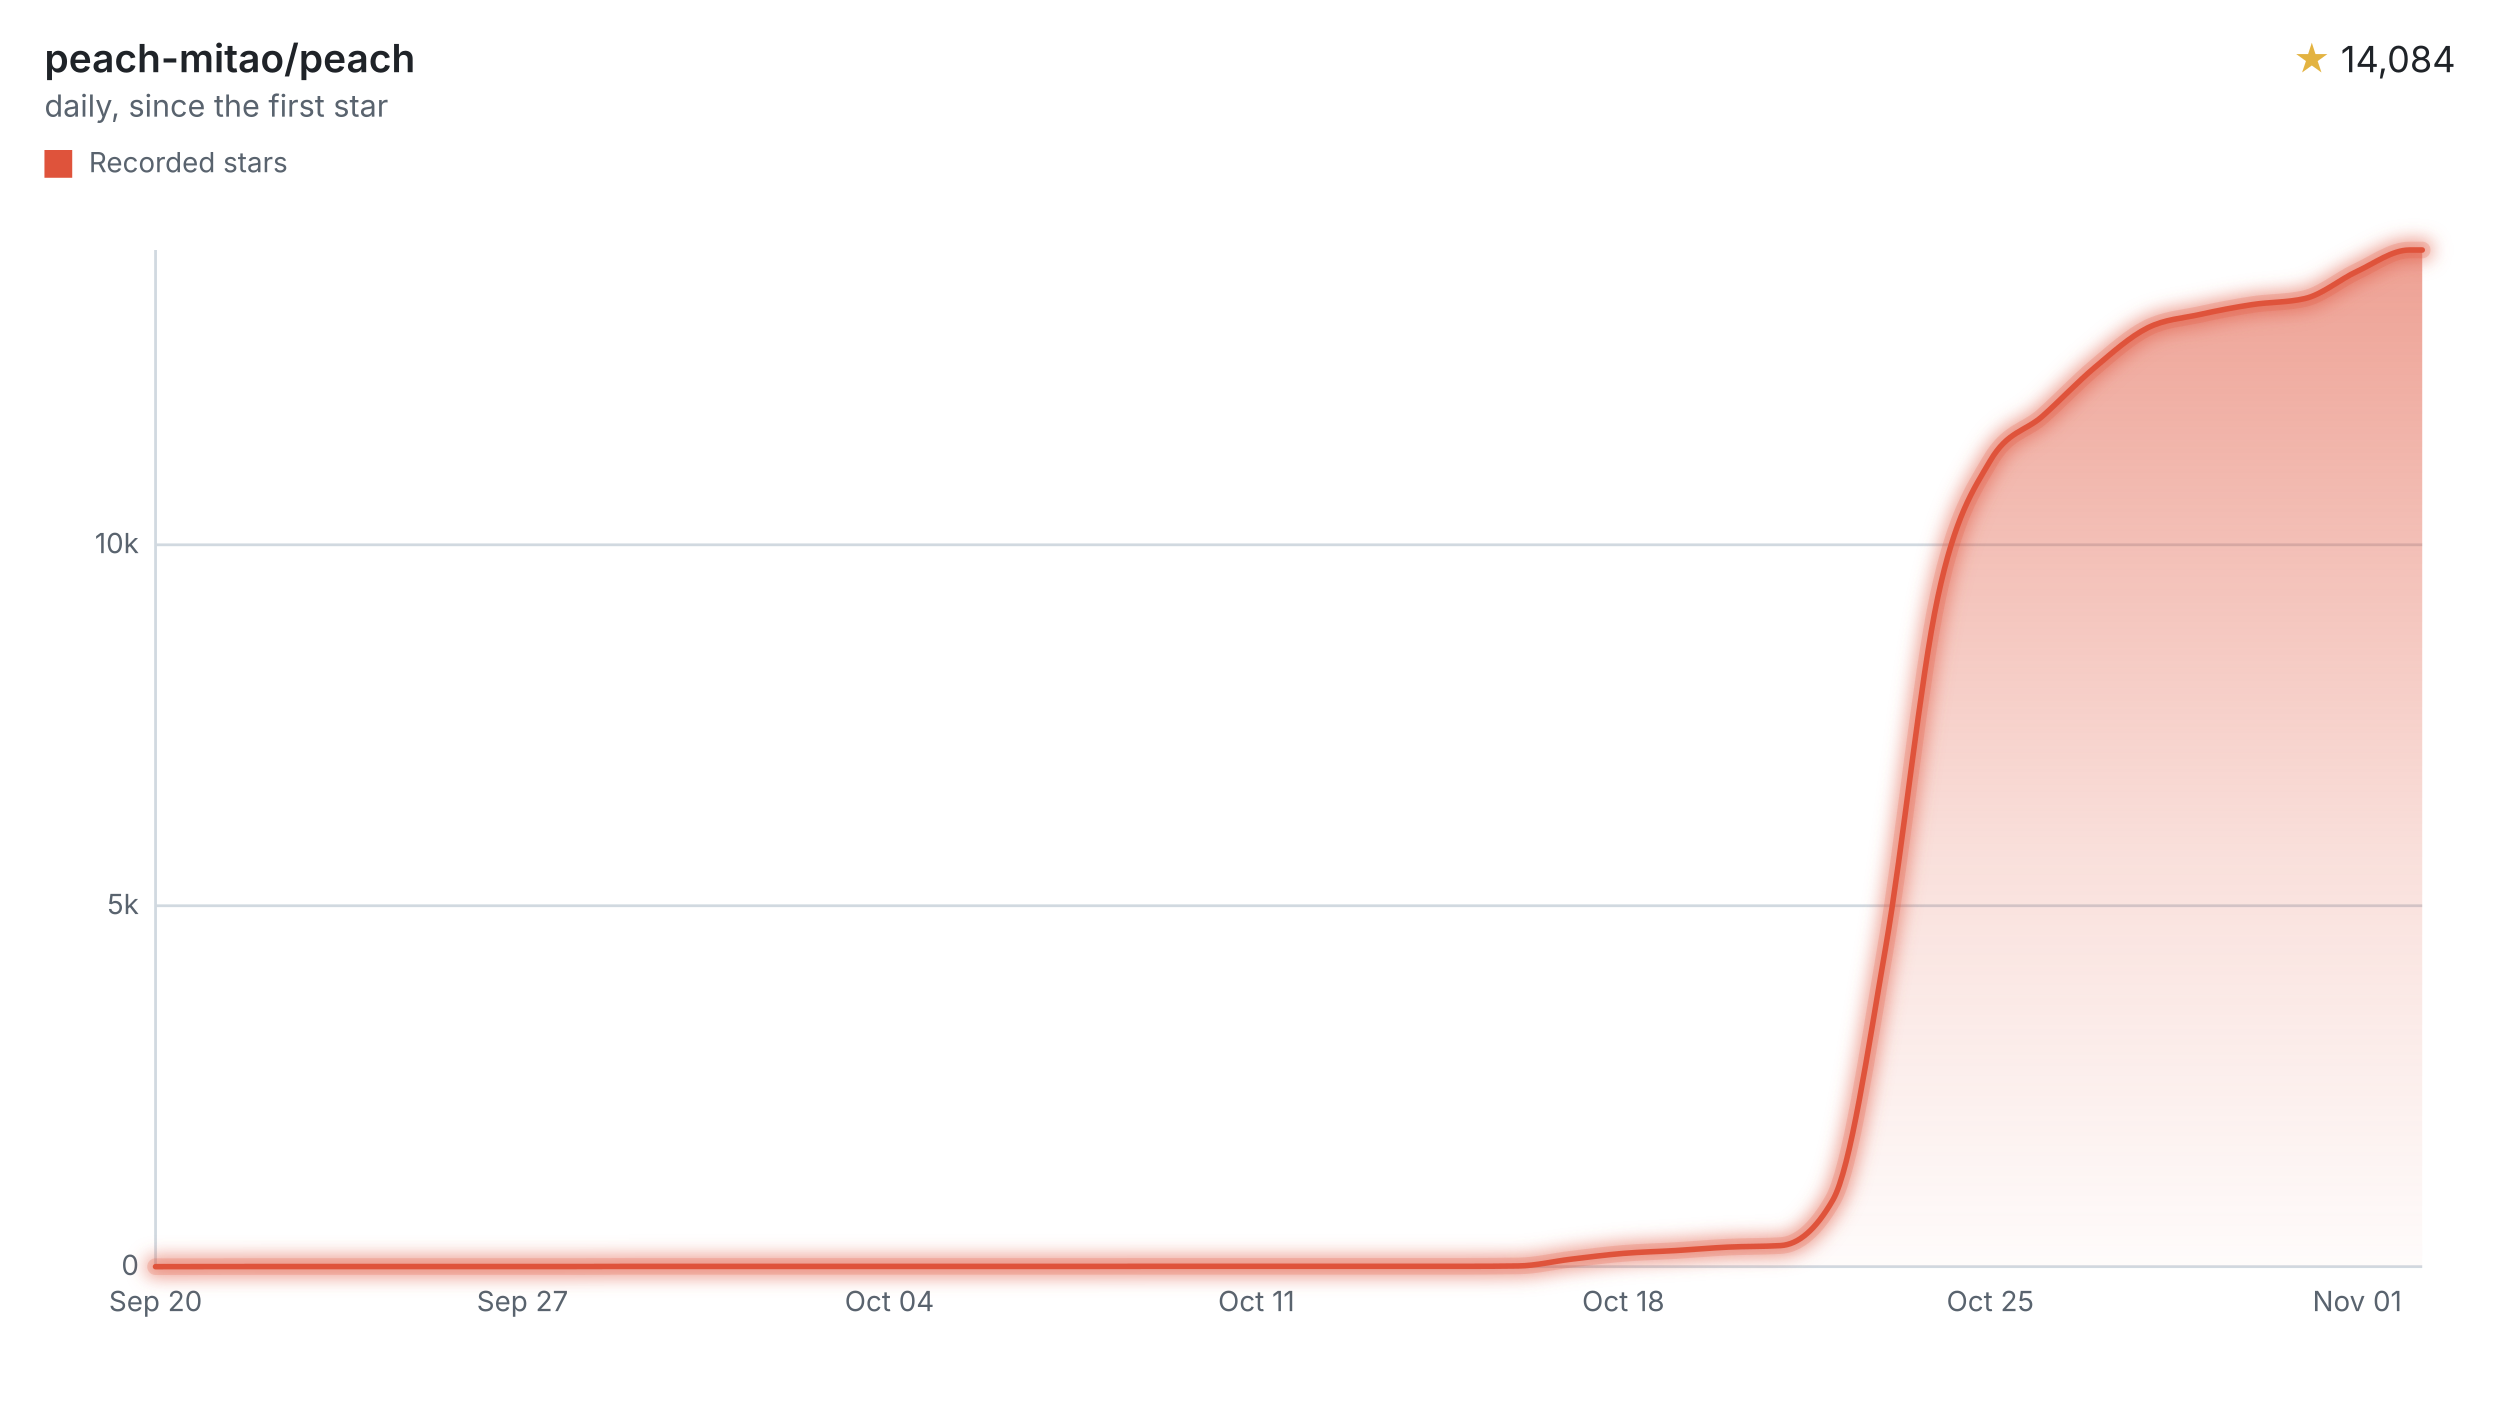
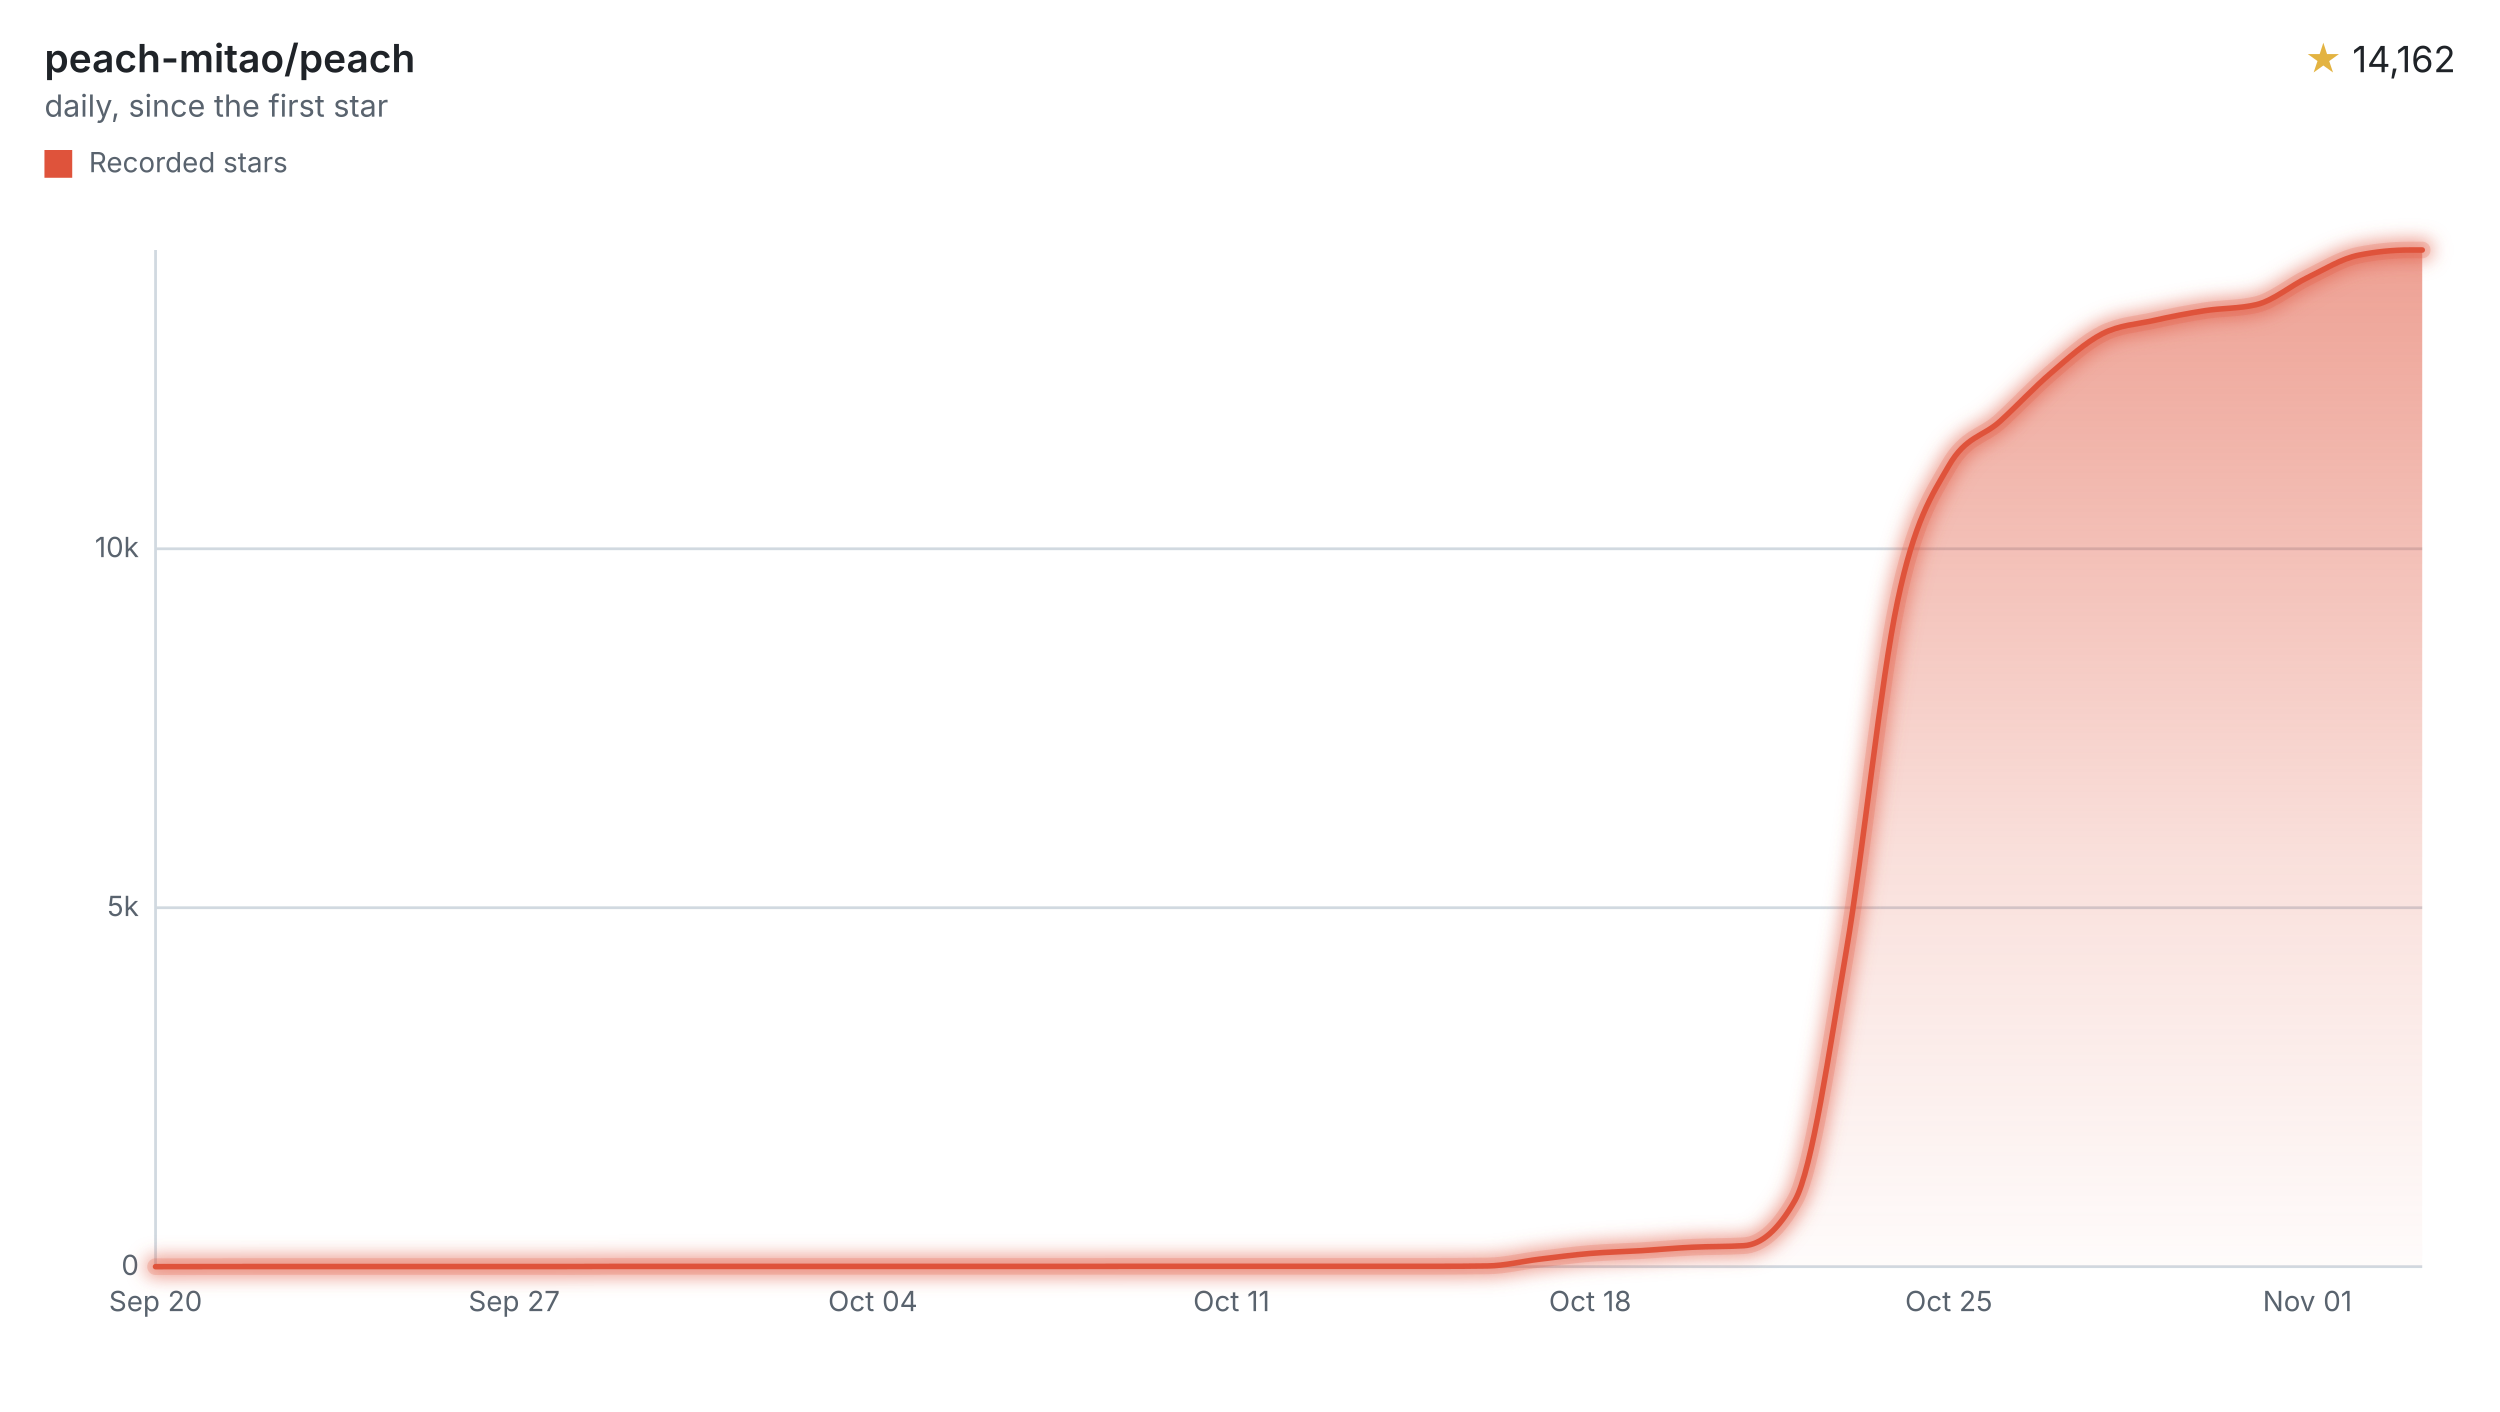
<svg xmlns="http://www.w3.org/2000/svg" width="900" height="508" viewBox="0 0 900 508" role="img" aria-labelledby="title desc">
  <style>svg{font-family:-apple-system,BlinkMacSystemFont,"Segoe UI",sans-serif;}.text{fill:#1f2328;}.muted{fill:#59636e;}.accent{fill:#e3b341;}.axis{stroke:#d1d9e0;}.ink{fill:none;stroke:#df533b;}.stop{stop-color:#df533b;}</style>
  <defs>
    <filter id="halo" filterUnits="userSpaceOnUse" x="44" y="78" width="840" height="390">
      <feGaussianBlur stdDeviation="3" />
    </filter>
    <linearGradient id="stream" x1="0" y1="0" x2="0" y2="1">
      <stop offset="0" class="stop" stop-opacity="0.55" />
      <stop offset="0.6" class="stop" stop-opacity="0.18" />
      <stop offset="1" class="stop" stop-opacity="0.02" />
    </linearGradient>
  </defs>
  <text x="16" y="26" class="text" font-size="14" font-weight="600">peach-mitao/peach</text>
  <text x="16" y="42" class="muted" font-size="11">daily, since the first star</text>
  <text x="884" y="26" class="text" font-size="13" text-anchor="end">
-     <tspan class="accent">★</tspan> 14,084</text>
+     <tspan class="accent">★</tspan> 14,162</text>
  <rect x="16" y="54" width="10" height="10" fill="#df533b" />
  <text x="32" y="62" class="muted" font-size="10">Recorded stars</text>
  <line x1="56" x2="872" y1="456.00" y2="456.00" class="axis" />
  <text x="50" y="459.00" class="muted" font-size="10" text-anchor="end">0</text>
-   <line x1="56" x2="872" y1="326.07" y2="326.07" class="axis" />
-   <text x="50" y="329.07" class="muted" font-size="10" text-anchor="end">5k</text>
-   <line x1="56" x2="872" y1="196.13" y2="196.13" class="axis" />
-   <text x="50" y="199.13" class="muted" font-size="10" text-anchor="end">10k</text>
+   <line x1="56" x2="872" y1="326.78" y2="326.78" class="axis" />
+   <text x="50" y="329.78" class="muted" font-size="10" text-anchor="end">5k</text>
+   <line x1="56" x2="872" y1="197.56" y2="197.56" class="axis" />
+   <text x="50" y="200.56" class="muted" font-size="10" text-anchor="end">10k</text>
  <line x1="56" x2="56" y1="90" y2="456" class="axis" />
  <text x="56.00" y="472" class="muted" font-size="10" text-anchor="middle">Sep 20</text>
-   <text x="188.10" y="472" class="muted" font-size="10" text-anchor="middle">Sep 27</text>
-   <text x="320.20" y="472" class="muted" font-size="10" text-anchor="middle">Oct 04</text>
-   <text x="452.29" y="472" class="muted" font-size="10" text-anchor="middle">Oct 11</text>
-   <text x="584.39" y="472" class="muted" font-size="10" text-anchor="middle">Oct 18</text>
-   <text x="716.49" y="472" class="muted" font-size="10" text-anchor="middle">Oct 25</text>
-   <text x="848.59" y="472" class="muted" font-size="10" text-anchor="middle">Nov 01</text>
-   <path d="M56.00,456.00C62.29,455.99,68.58,455.98,74.87,455.97C81.16,455.97,87.45,455.95,93.74,455.95C100.03,455.95,106.32,455.95,112.61,455.95C118.90,455.95,125.19,455.95,131.48,455.95C137.78,455.95,144.07,455.95,150.36,455.95C156.65,455.95,162.94,455.95,169.23,455.95C175.52,455.95,181.81,455.95,188.10,455.95C194.39,455.95,200.68,455.95,206.97,455.95C213.26,455.95,219.55,455.90,225.84,455.90C232.13,455.90,238.42,455.90,244.71,455.90C251.00,455.90,257.29,455.90,263.58,455.90C269.87,455.90,276.16,455.90,282.45,455.90C288.74,455.90,295.04,455.90,301.33,455.90C307.62,455.90,313.91,455.90,320.20,455.90C326.49,455.90,332.78,455.90,339.07,455.90C345.36,455.90,351.65,455.90,357.94,455.90C364.23,455.90,370.52,455.90,376.81,455.90C383.10,455.90,389.39,455.90,395.68,455.90C401.97,455.90,408.26,455.87,414.55,455.87C420.84,455.87,427.13,455.87,433.42,455.87C439.71,455.87,446.00,455.87,452.29,455.87C458.59,455.87,464.88,455.87,471.17,455.87C477.46,455.87,483.75,455.87,490.04,455.87C496.33,455.87,502.62,455.87,508.91,455.87C515.20,455.87,521.49,455.87,527.78,455.87C534.07,455.87,540.36,455.83,546.65,455.74C552.94,455.65,559.23,454.08,565.52,453.32C571.81,452.57,578.10,451.74,584.39,451.22C590.68,450.70,596.97,450.58,603.26,450.20C609.55,449.83,615.85,449.26,622.14,448.96C628.43,448.66,634.72,448.78,641.01,448.41C647.30,448.05,653.59,442.91,659.88,431.91C666.17,420.91,672.46,377.71,678.75,341.55C685.04,305.40,691.33,244.25,697.62,214.97C703.91,185.69,710.20,176.58,716.49,165.86C722.78,155.13,729.07,155.38,735.36,149.77C741.65,144.16,747.94,137.47,754.23,132.18C760.52,126.89,766.81,121.20,773.11,118.04C779.40,114.88,785.69,114.61,791.98,113.21C798.27,111.81,804.56,110.60,810.85,109.65C817.14,108.69,823.43,108.93,829.72,107.49C836.01,106.05,842.30,100.58,848.59,97.67C854.88,94.75,861.17,90.00,867.46,90.00C868.97,90.00,870.49,90.00,872.00,90.00L872.00,456L56.00,456Z" fill="url(#stream)" />
+   <text x="185.11" y="472" class="muted" font-size="10" text-anchor="middle">Sep 27</text>
+   <text x="314.22" y="472" class="muted" font-size="10" text-anchor="middle">Oct 04</text>
+   <text x="443.33" y="472" class="muted" font-size="10" text-anchor="middle">Oct 11</text>
+   <text x="572.45" y="472" class="muted" font-size="10" text-anchor="middle">Oct 18</text>
+   <text x="701.56" y="472" class="muted" font-size="10" text-anchor="middle">Oct 25</text>
+   <text x="830.67" y="472" class="muted" font-size="10" text-anchor="middle">Nov 01</text>
+   <path d="M56.00,456.00C62.15,455.99,68.30,455.98,74.44,455.97C80.59,455.97,86.74,455.95,92.89,455.95C99.04,455.95,105.19,455.95,111.33,455.95C117.48,455.95,123.63,455.95,129.78,455.95C135.93,455.95,142.07,455.95,148.22,455.95C154.37,455.95,160.52,455.95,166.67,455.95C172.82,455.95,178.96,455.95,185.11,455.95C191.26,455.95,197.41,455.95,203.56,455.95C209.70,455.95,215.85,455.90,222.00,455.90C228.15,455.90,234.30,455.90,240.44,455.90C246.59,455.90,252.74,455.90,258.89,455.90C265.04,455.90,271.19,455.90,277.33,455.90C283.48,455.90,289.63,455.90,295.78,455.90C301.93,455.90,308.07,455.90,314.22,455.90C320.37,455.90,326.52,455.90,332.67,455.90C338.82,455.90,344.96,455.90,351.11,455.90C357.26,455.90,363.41,455.90,369.56,455.90C375.70,455.90,381.85,455.90,388.00,455.90C394.15,455.90,400.30,455.87,406.45,455.87C412.59,455.87,418.74,455.87,424.89,455.87C431.04,455.87,437.19,455.87,443.33,455.87C449.48,455.87,455.63,455.87,461.78,455.87C467.93,455.87,474.07,455.87,480.22,455.87C486.37,455.87,492.52,455.87,498.67,455.87C504.82,455.87,510.96,455.87,517.11,455.87C523.26,455.87,529.41,455.83,535.56,455.74C541.70,455.66,547.85,454.09,554.00,453.34C560.15,452.59,566.30,451.76,572.45,451.24C578.59,450.73,584.74,450.61,590.89,450.24C597.04,449.86,603.19,449.29,609.33,449.00C615.48,448.70,621.63,448.82,627.78,448.45C633.93,448.09,640.08,443.00,646.22,432.09C652.37,421.19,658.52,378.22,664.67,342.29C670.82,306.35,676.96,245.58,683.11,216.48C689.26,187.38,695.41,178.35,701.56,167.69C707.70,157.02,713.85,157.27,720.00,151.69C726.15,146.11,732.30,139.45,738.45,134.19C744.59,128.93,750.74,123.27,756.89,120.13C763.04,117.00,769.19,116.76,775.33,115.38C781.48,114.00,787.63,112.79,793.78,111.84C799.93,110.89,806.08,111.12,812.22,109.69C818.37,108.26,824.52,102.92,830.67,99.95C836.82,96.98,842.96,93.10,849.11,91.86C855.26,90.62,861.41,90.00,867.56,90.00C869.04,90.00,870.52,90.00,872.00,90.00L872.00,456L56.00,456Z" fill="url(#stream)" />
  <g filter="url(#halo)" opacity="0.55">
-     <path d="M56.00,456.00C62.29,455.99,68.58,455.98,74.87,455.97C81.16,455.97,87.45,455.95,93.74,455.95C100.03,455.95,106.32,455.95,112.61,455.95C118.90,455.95,125.19,455.95,131.48,455.95C137.78,455.95,144.07,455.95,150.36,455.95C156.65,455.95,162.94,455.95,169.23,455.95C175.52,455.95,181.81,455.95,188.10,455.95C194.39,455.95,200.68,455.95,206.97,455.95C213.26,455.95,219.55,455.90,225.84,455.90C232.13,455.90,238.42,455.90,244.71,455.90C251.00,455.90,257.29,455.90,263.58,455.90C269.87,455.90,276.16,455.90,282.45,455.90C288.74,455.90,295.04,455.90,301.33,455.90C307.62,455.90,313.91,455.90,320.20,455.90C326.49,455.90,332.78,455.90,339.07,455.90C345.36,455.90,351.65,455.90,357.94,455.90C364.23,455.90,370.52,455.90,376.81,455.90C383.10,455.90,389.39,455.90,395.68,455.90C401.97,455.90,408.26,455.87,414.55,455.87C420.84,455.87,427.13,455.87,433.42,455.87C439.71,455.87,446.00,455.87,452.29,455.87C458.59,455.87,464.88,455.87,471.17,455.87C477.46,455.87,483.75,455.87,490.04,455.87C496.33,455.87,502.62,455.87,508.91,455.87C515.20,455.87,521.49,455.87,527.78,455.87C534.07,455.87,540.36,455.83,546.65,455.74C552.94,455.65,559.23,454.08,565.52,453.32C571.81,452.57,578.10,451.74,584.39,451.22C590.68,450.70,596.97,450.58,603.26,450.20C609.55,449.83,615.85,449.26,622.14,448.96C628.43,448.66,634.72,448.78,641.01,448.41C647.30,448.05,653.59,442.91,659.88,431.91C666.17,420.91,672.46,377.71,678.75,341.55C685.04,305.40,691.33,244.25,697.62,214.97C703.91,185.69,710.20,176.58,716.49,165.86C722.78,155.13,729.07,155.38,735.36,149.77C741.65,144.16,747.94,137.47,754.23,132.18C760.52,126.89,766.81,121.20,773.11,118.04C779.40,114.88,785.69,114.61,791.98,113.21C798.27,111.81,804.56,110.60,810.85,109.65C817.14,108.69,823.43,108.93,829.72,107.49C836.01,106.05,842.30,100.58,848.59,97.67C854.88,94.75,861.17,90.00,867.46,90.00C868.97,90.00,870.49,90.00,872.00,90.00" class="ink" stroke-linecap="round" stroke-linejoin="round" stroke-width="8" />
+     <path d="M56.00,456.00C62.15,455.99,68.30,455.98,74.44,455.97C80.59,455.97,86.74,455.95,92.89,455.95C99.04,455.95,105.19,455.95,111.33,455.95C117.48,455.95,123.63,455.95,129.78,455.95C135.93,455.95,142.07,455.95,148.22,455.95C154.37,455.95,160.52,455.95,166.67,455.95C172.82,455.95,178.96,455.95,185.11,455.95C191.26,455.95,197.41,455.95,203.56,455.95C209.70,455.95,215.85,455.90,222.00,455.90C228.15,455.90,234.30,455.90,240.44,455.90C246.59,455.90,252.74,455.90,258.89,455.90C265.04,455.90,271.19,455.90,277.33,455.90C283.48,455.90,289.63,455.90,295.78,455.90C301.93,455.90,308.07,455.90,314.22,455.90C320.37,455.90,326.52,455.90,332.67,455.90C338.82,455.90,344.96,455.90,351.11,455.90C357.26,455.90,363.41,455.90,369.56,455.90C375.70,455.90,381.85,455.90,388.00,455.90C394.15,455.90,400.30,455.87,406.45,455.87C412.59,455.87,418.74,455.87,424.89,455.87C431.04,455.87,437.19,455.87,443.33,455.87C449.48,455.87,455.63,455.87,461.78,455.87C467.93,455.87,474.07,455.87,480.22,455.87C486.37,455.87,492.52,455.87,498.67,455.87C504.82,455.87,510.96,455.87,517.11,455.87C523.26,455.87,529.41,455.83,535.56,455.74C541.70,455.66,547.85,454.09,554.00,453.34C560.15,452.59,566.30,451.76,572.45,451.24C578.59,450.73,584.74,450.61,590.89,450.24C597.04,449.86,603.19,449.29,609.33,449.00C615.48,448.70,621.63,448.82,627.78,448.45C633.93,448.09,640.08,443.00,646.22,432.09C652.37,421.19,658.52,378.22,664.67,342.29C670.82,306.35,676.96,245.58,683.11,216.48C689.26,187.38,695.41,178.35,701.56,167.69C707.70,157.02,713.85,157.27,720.00,151.69C726.15,146.11,732.30,139.45,738.45,134.19C744.59,128.93,750.74,123.27,756.89,120.13C763.04,117.00,769.19,116.76,775.33,115.38C781.48,114.00,787.63,112.79,793.78,111.84C799.93,110.89,806.08,111.12,812.22,109.69C818.37,108.26,824.52,102.92,830.67,99.95C836.82,96.98,842.96,93.10,849.11,91.86C855.26,90.62,861.41,90.00,867.56,90.00C869.04,90.00,870.52,90.00,872.00,90.00" class="ink" stroke-linecap="round" stroke-linejoin="round" stroke-width="8" />
  </g>
  <g opacity="0.2">
-     <path d="M56.00,456.00C62.29,455.99,68.58,455.98,74.87,455.97C81.16,455.97,87.45,455.95,93.74,455.95C100.03,455.95,106.32,455.95,112.61,455.95C118.90,455.95,125.19,455.95,131.48,455.95C137.78,455.95,144.07,455.95,150.36,455.95C156.65,455.95,162.94,455.95,169.23,455.95C175.52,455.95,181.81,455.95,188.10,455.95C194.39,455.95,200.68,455.95,206.97,455.95C213.26,455.95,219.55,455.90,225.84,455.90C232.13,455.90,238.42,455.90,244.71,455.90C251.00,455.90,257.29,455.90,263.58,455.90C269.87,455.90,276.16,455.90,282.45,455.90C288.74,455.90,295.04,455.90,301.33,455.90C307.62,455.90,313.91,455.90,320.20,455.90C326.49,455.90,332.78,455.90,339.07,455.90C345.36,455.90,351.65,455.90,357.94,455.90C364.23,455.90,370.52,455.90,376.81,455.90C383.10,455.90,389.39,455.90,395.68,455.90C401.97,455.90,408.26,455.87,414.55,455.87C420.84,455.87,427.13,455.87,433.42,455.87C439.71,455.87,446.00,455.87,452.29,455.87C458.59,455.87,464.88,455.87,471.17,455.87C477.46,455.87,483.75,455.87,490.04,455.87C496.33,455.87,502.62,455.87,508.91,455.87C515.20,455.87,521.49,455.87,527.78,455.87C534.07,455.87,540.36,455.83,546.65,455.74C552.94,455.65,559.23,454.08,565.52,453.32C571.81,452.57,578.10,451.74,584.39,451.22C590.68,450.70,596.97,450.58,603.26,450.20C609.55,449.83,615.85,449.26,622.14,448.96C628.43,448.66,634.72,448.78,641.01,448.41C647.30,448.05,653.59,442.91,659.88,431.91C666.17,420.91,672.46,377.71,678.75,341.55C685.04,305.40,691.33,244.25,697.62,214.97C703.91,185.69,710.20,176.58,716.49,165.86C722.78,155.13,729.07,155.38,735.36,149.77C741.65,144.16,747.94,137.47,754.23,132.18C760.52,126.89,766.81,121.20,773.11,118.04C779.40,114.88,785.69,114.61,791.98,113.21C798.27,111.81,804.56,110.60,810.85,109.65C817.14,108.69,823.43,108.93,829.72,107.49C836.01,106.05,842.30,100.58,848.59,97.67C854.88,94.75,861.17,90.00,867.46,90.00C868.97,90.00,870.49,90.00,872.00,90.00" class="ink" stroke-linecap="round" stroke-linejoin="round" stroke-width="6" />
+     <path d="M56.00,456.00C62.15,455.99,68.30,455.98,74.44,455.97C80.59,455.97,86.74,455.95,92.89,455.95C99.04,455.95,105.19,455.95,111.33,455.95C117.48,455.95,123.63,455.95,129.78,455.95C135.93,455.95,142.07,455.95,148.22,455.95C154.37,455.95,160.52,455.95,166.67,455.95C172.82,455.95,178.96,455.95,185.11,455.95C191.26,455.95,197.41,455.95,203.56,455.95C209.70,455.95,215.85,455.90,222.00,455.90C228.15,455.90,234.30,455.90,240.44,455.90C246.59,455.90,252.74,455.90,258.89,455.90C265.04,455.90,271.19,455.90,277.33,455.90C283.48,455.90,289.63,455.90,295.78,455.90C301.93,455.90,308.07,455.90,314.22,455.90C320.37,455.90,326.52,455.90,332.67,455.90C338.82,455.90,344.96,455.90,351.11,455.90C357.26,455.90,363.41,455.90,369.56,455.90C375.70,455.90,381.85,455.90,388.00,455.90C394.15,455.90,400.30,455.87,406.45,455.87C412.59,455.87,418.74,455.87,424.89,455.87C431.04,455.87,437.19,455.87,443.33,455.87C449.48,455.87,455.63,455.87,461.78,455.87C467.93,455.87,474.07,455.87,480.22,455.87C486.37,455.87,492.52,455.87,498.67,455.87C504.82,455.87,510.96,455.87,517.11,455.87C523.26,455.87,529.41,455.83,535.56,455.74C541.70,455.66,547.85,454.09,554.00,453.34C560.15,452.59,566.30,451.76,572.45,451.24C578.59,450.73,584.74,450.61,590.89,450.24C597.04,449.86,603.19,449.29,609.33,449.00C615.48,448.70,621.63,448.82,627.78,448.45C633.93,448.09,640.08,443.00,646.22,432.09C652.37,421.19,658.52,378.22,664.67,342.29C670.82,306.35,676.96,245.58,683.11,216.48C689.26,187.38,695.41,178.35,701.56,167.69C707.70,157.02,713.85,157.27,720.00,151.69C726.15,146.11,732.30,139.45,738.45,134.19C744.59,128.93,750.74,123.27,756.89,120.13C763.04,117.00,769.19,116.76,775.33,115.38C781.48,114.00,787.63,112.79,793.78,111.84C799.93,110.89,806.08,111.12,812.22,109.69C818.37,108.26,824.52,102.92,830.67,99.95C836.82,96.98,842.96,93.10,849.11,91.86C855.26,90.62,861.41,90.00,867.56,90.00C869.04,90.00,870.52,90.00,872.00,90.00" class="ink" stroke-linecap="round" stroke-linejoin="round" stroke-width="6" />
  </g>
-   <path d="M56.00,456.00C62.29,455.99,68.58,455.98,74.87,455.97C81.16,455.97,87.45,455.95,93.74,455.95C100.03,455.95,106.32,455.95,112.61,455.95C118.90,455.95,125.19,455.95,131.48,455.95C137.78,455.95,144.07,455.95,150.36,455.95C156.65,455.95,162.94,455.95,169.23,455.95C175.52,455.95,181.81,455.95,188.10,455.95C194.39,455.95,200.68,455.95,206.97,455.95C213.26,455.95,219.55,455.90,225.84,455.90C232.13,455.90,238.42,455.90,244.71,455.90C251.00,455.90,257.29,455.90,263.58,455.90C269.87,455.90,276.16,455.90,282.45,455.90C288.74,455.90,295.04,455.90,301.33,455.90C307.62,455.90,313.91,455.90,320.20,455.90C326.49,455.90,332.78,455.90,339.07,455.90C345.36,455.90,351.65,455.90,357.94,455.90C364.23,455.90,370.52,455.90,376.81,455.90C383.10,455.90,389.39,455.90,395.68,455.90C401.97,455.90,408.26,455.87,414.55,455.87C420.84,455.87,427.13,455.87,433.42,455.87C439.71,455.87,446.00,455.87,452.29,455.87C458.59,455.87,464.88,455.87,471.17,455.87C477.46,455.87,483.75,455.87,490.04,455.87C496.33,455.87,502.62,455.87,508.91,455.87C515.20,455.87,521.49,455.87,527.78,455.87C534.07,455.87,540.36,455.83,546.65,455.74C552.94,455.65,559.23,454.08,565.52,453.32C571.81,452.57,578.10,451.74,584.39,451.22C590.68,450.70,596.97,450.58,603.26,450.20C609.55,449.83,615.85,449.26,622.14,448.96C628.43,448.66,634.72,448.78,641.01,448.41C647.30,448.05,653.59,442.91,659.88,431.91C666.17,420.91,672.46,377.71,678.75,341.55C685.04,305.40,691.33,244.25,697.62,214.97C703.91,185.69,710.20,176.58,716.49,165.86C722.78,155.13,729.07,155.38,735.36,149.77C741.65,144.16,747.94,137.47,754.23,132.18C760.52,126.89,766.81,121.20,773.11,118.04C779.40,114.88,785.69,114.61,791.98,113.21C798.27,111.81,804.56,110.60,810.85,109.65C817.14,108.69,823.43,108.93,829.72,107.49C836.01,106.05,842.30,100.58,848.59,97.67C854.88,94.75,861.17,90.00,867.46,90.00C868.97,90.00,870.49,90.00,872.00,90.00" class="ink" stroke-linecap="round" stroke-linejoin="round" stroke-width="2" />
+   <path d="M56.00,456.00C62.15,455.99,68.30,455.98,74.44,455.97C80.59,455.97,86.74,455.95,92.89,455.95C99.04,455.95,105.19,455.95,111.33,455.95C117.48,455.95,123.63,455.95,129.78,455.95C135.93,455.95,142.07,455.95,148.22,455.95C154.37,455.95,160.52,455.95,166.67,455.95C172.82,455.95,178.96,455.95,185.11,455.95C191.26,455.95,197.41,455.95,203.56,455.95C209.70,455.95,215.85,455.90,222.00,455.90C228.15,455.90,234.30,455.90,240.44,455.90C246.59,455.90,252.74,455.90,258.89,455.90C265.04,455.90,271.19,455.90,277.33,455.90C283.48,455.90,289.63,455.90,295.78,455.90C301.93,455.90,308.07,455.90,314.22,455.90C320.37,455.90,326.52,455.90,332.67,455.90C338.82,455.90,344.96,455.90,351.11,455.90C357.26,455.90,363.41,455.90,369.56,455.90C375.70,455.90,381.85,455.90,388.00,455.90C394.15,455.90,400.30,455.87,406.45,455.87C412.59,455.87,418.74,455.87,424.89,455.87C431.04,455.87,437.19,455.87,443.33,455.87C449.48,455.87,455.63,455.87,461.78,455.87C467.93,455.87,474.07,455.87,480.22,455.87C486.37,455.87,492.52,455.87,498.67,455.87C504.82,455.87,510.96,455.87,517.11,455.87C523.26,455.87,529.41,455.83,535.56,455.74C541.70,455.66,547.85,454.09,554.00,453.34C560.15,452.59,566.30,451.76,572.45,451.24C578.59,450.73,584.74,450.61,590.89,450.24C597.04,449.86,603.19,449.29,609.33,449.00C615.48,448.70,621.63,448.82,627.78,448.45C633.93,448.09,640.08,443.00,646.22,432.09C652.37,421.19,658.52,378.22,664.67,342.29C670.82,306.35,676.96,245.58,683.11,216.48C689.26,187.38,695.41,178.35,701.56,167.69C707.70,157.02,713.85,157.27,720.00,151.69C726.15,146.11,732.30,139.45,738.45,134.19C744.59,128.93,750.74,123.27,756.89,120.13C763.04,117.00,769.19,116.76,775.33,115.38C781.48,114.00,787.63,112.79,793.78,111.84C799.93,110.89,806.08,111.12,812.22,109.69C818.37,108.26,824.52,102.92,830.67,99.95C836.82,96.98,842.96,93.10,849.11,91.86C855.26,90.62,861.41,90.00,867.56,90.00C869.04,90.00,870.52,90.00,872.00,90.00" class="ink" stroke-linecap="round" stroke-linejoin="round" stroke-width="2" />
</svg>
